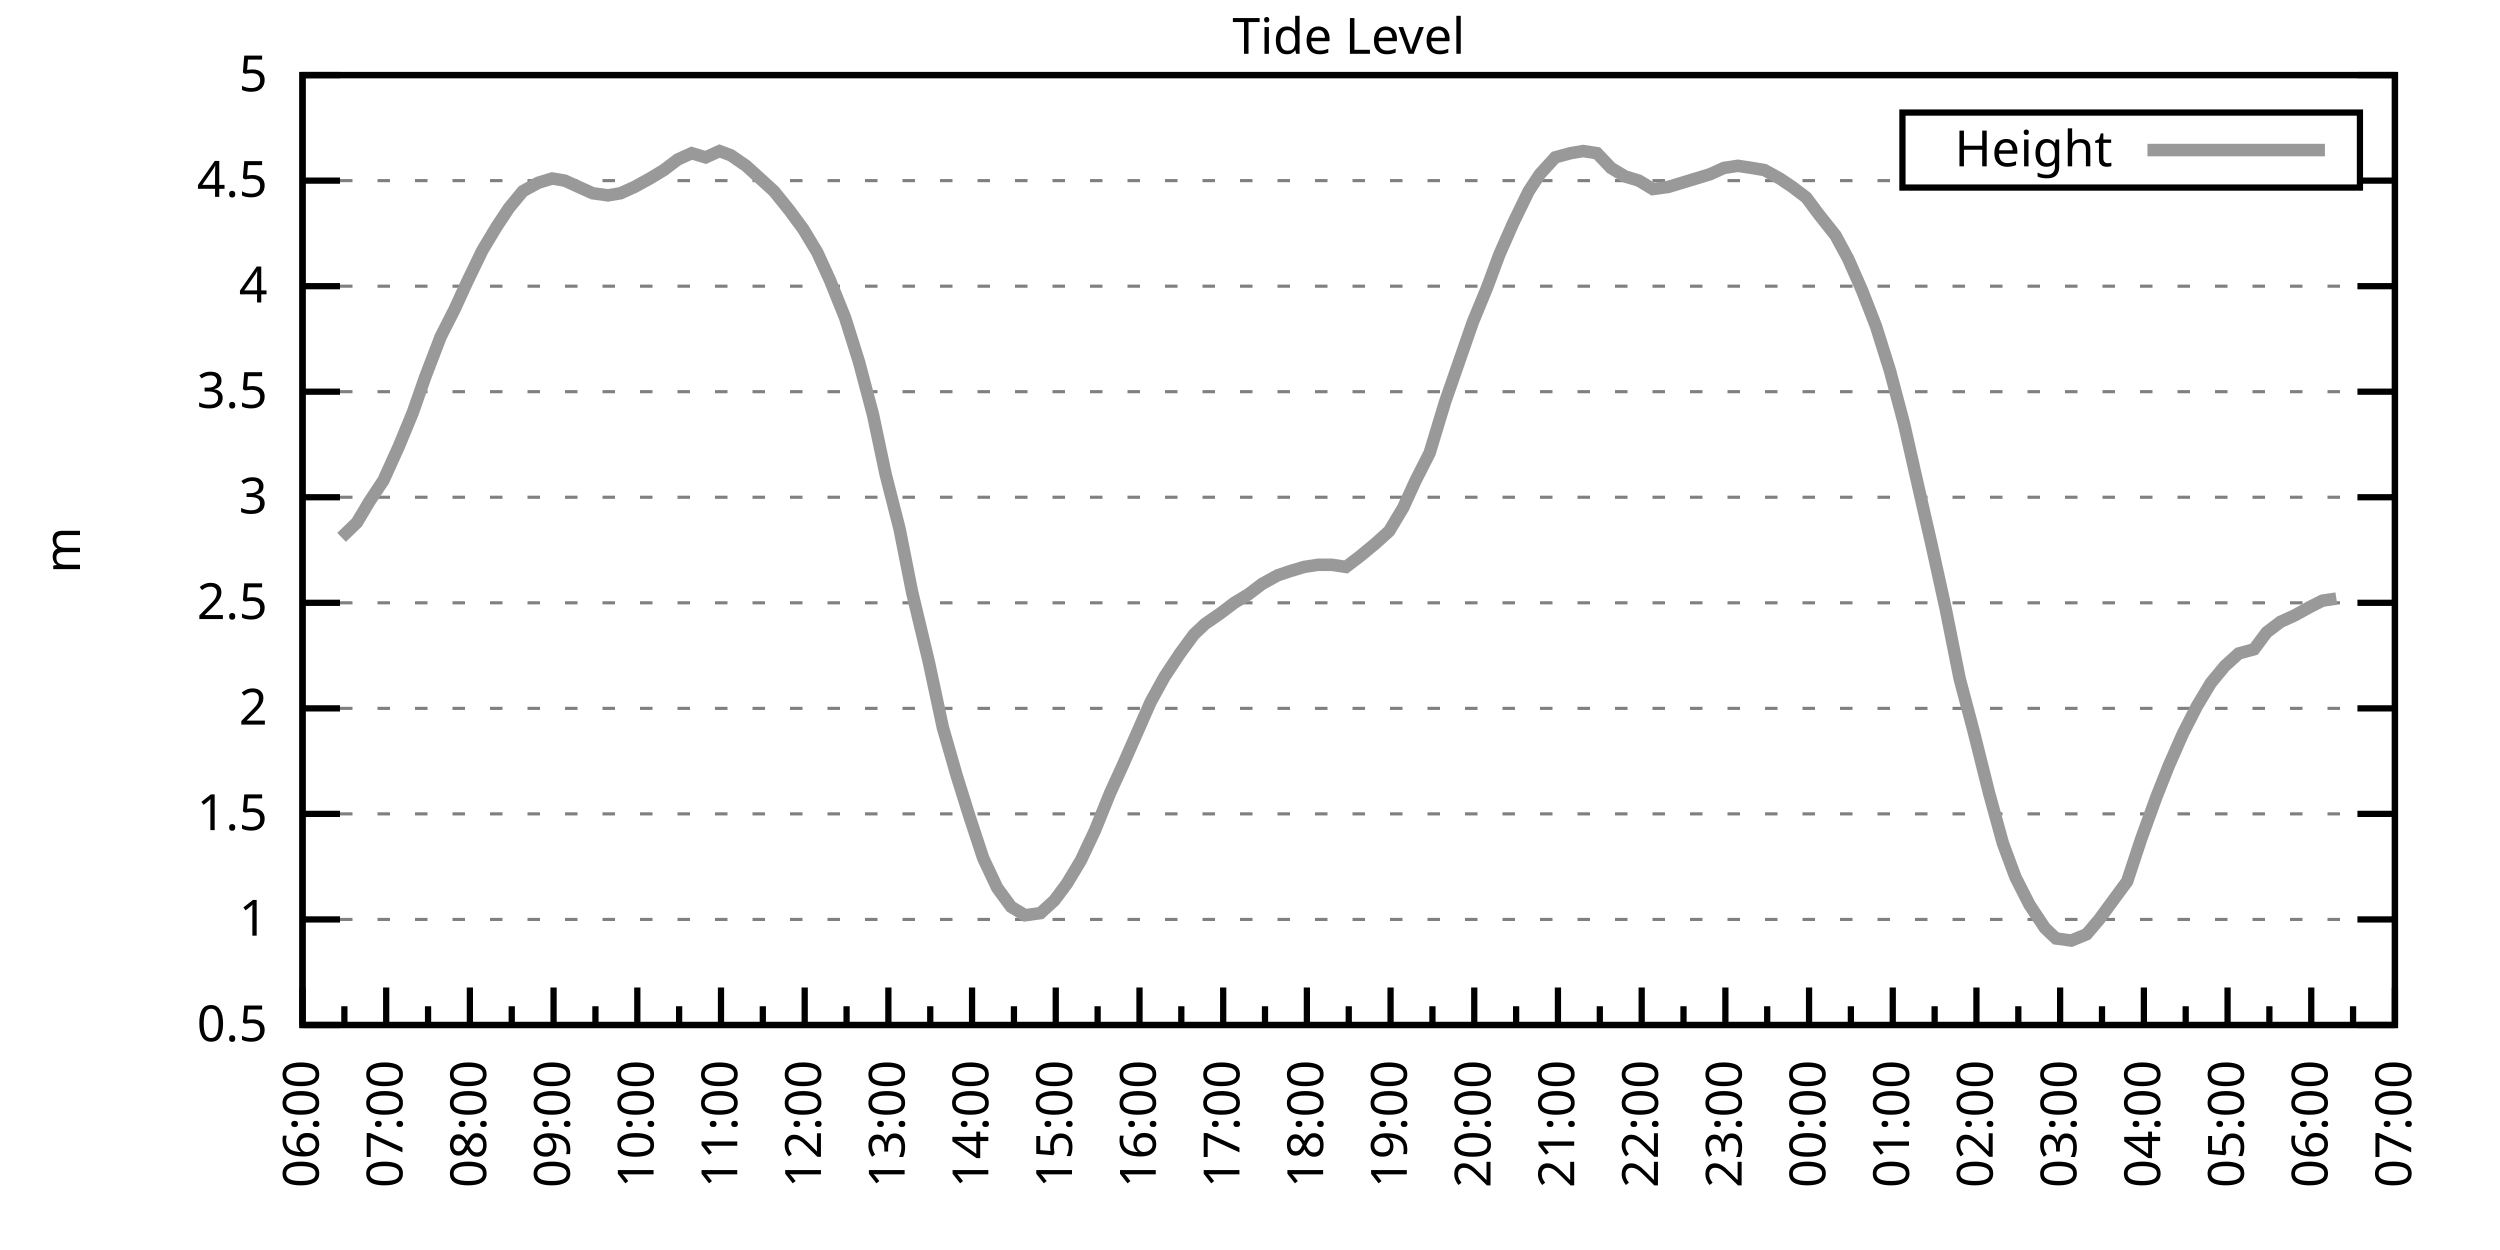
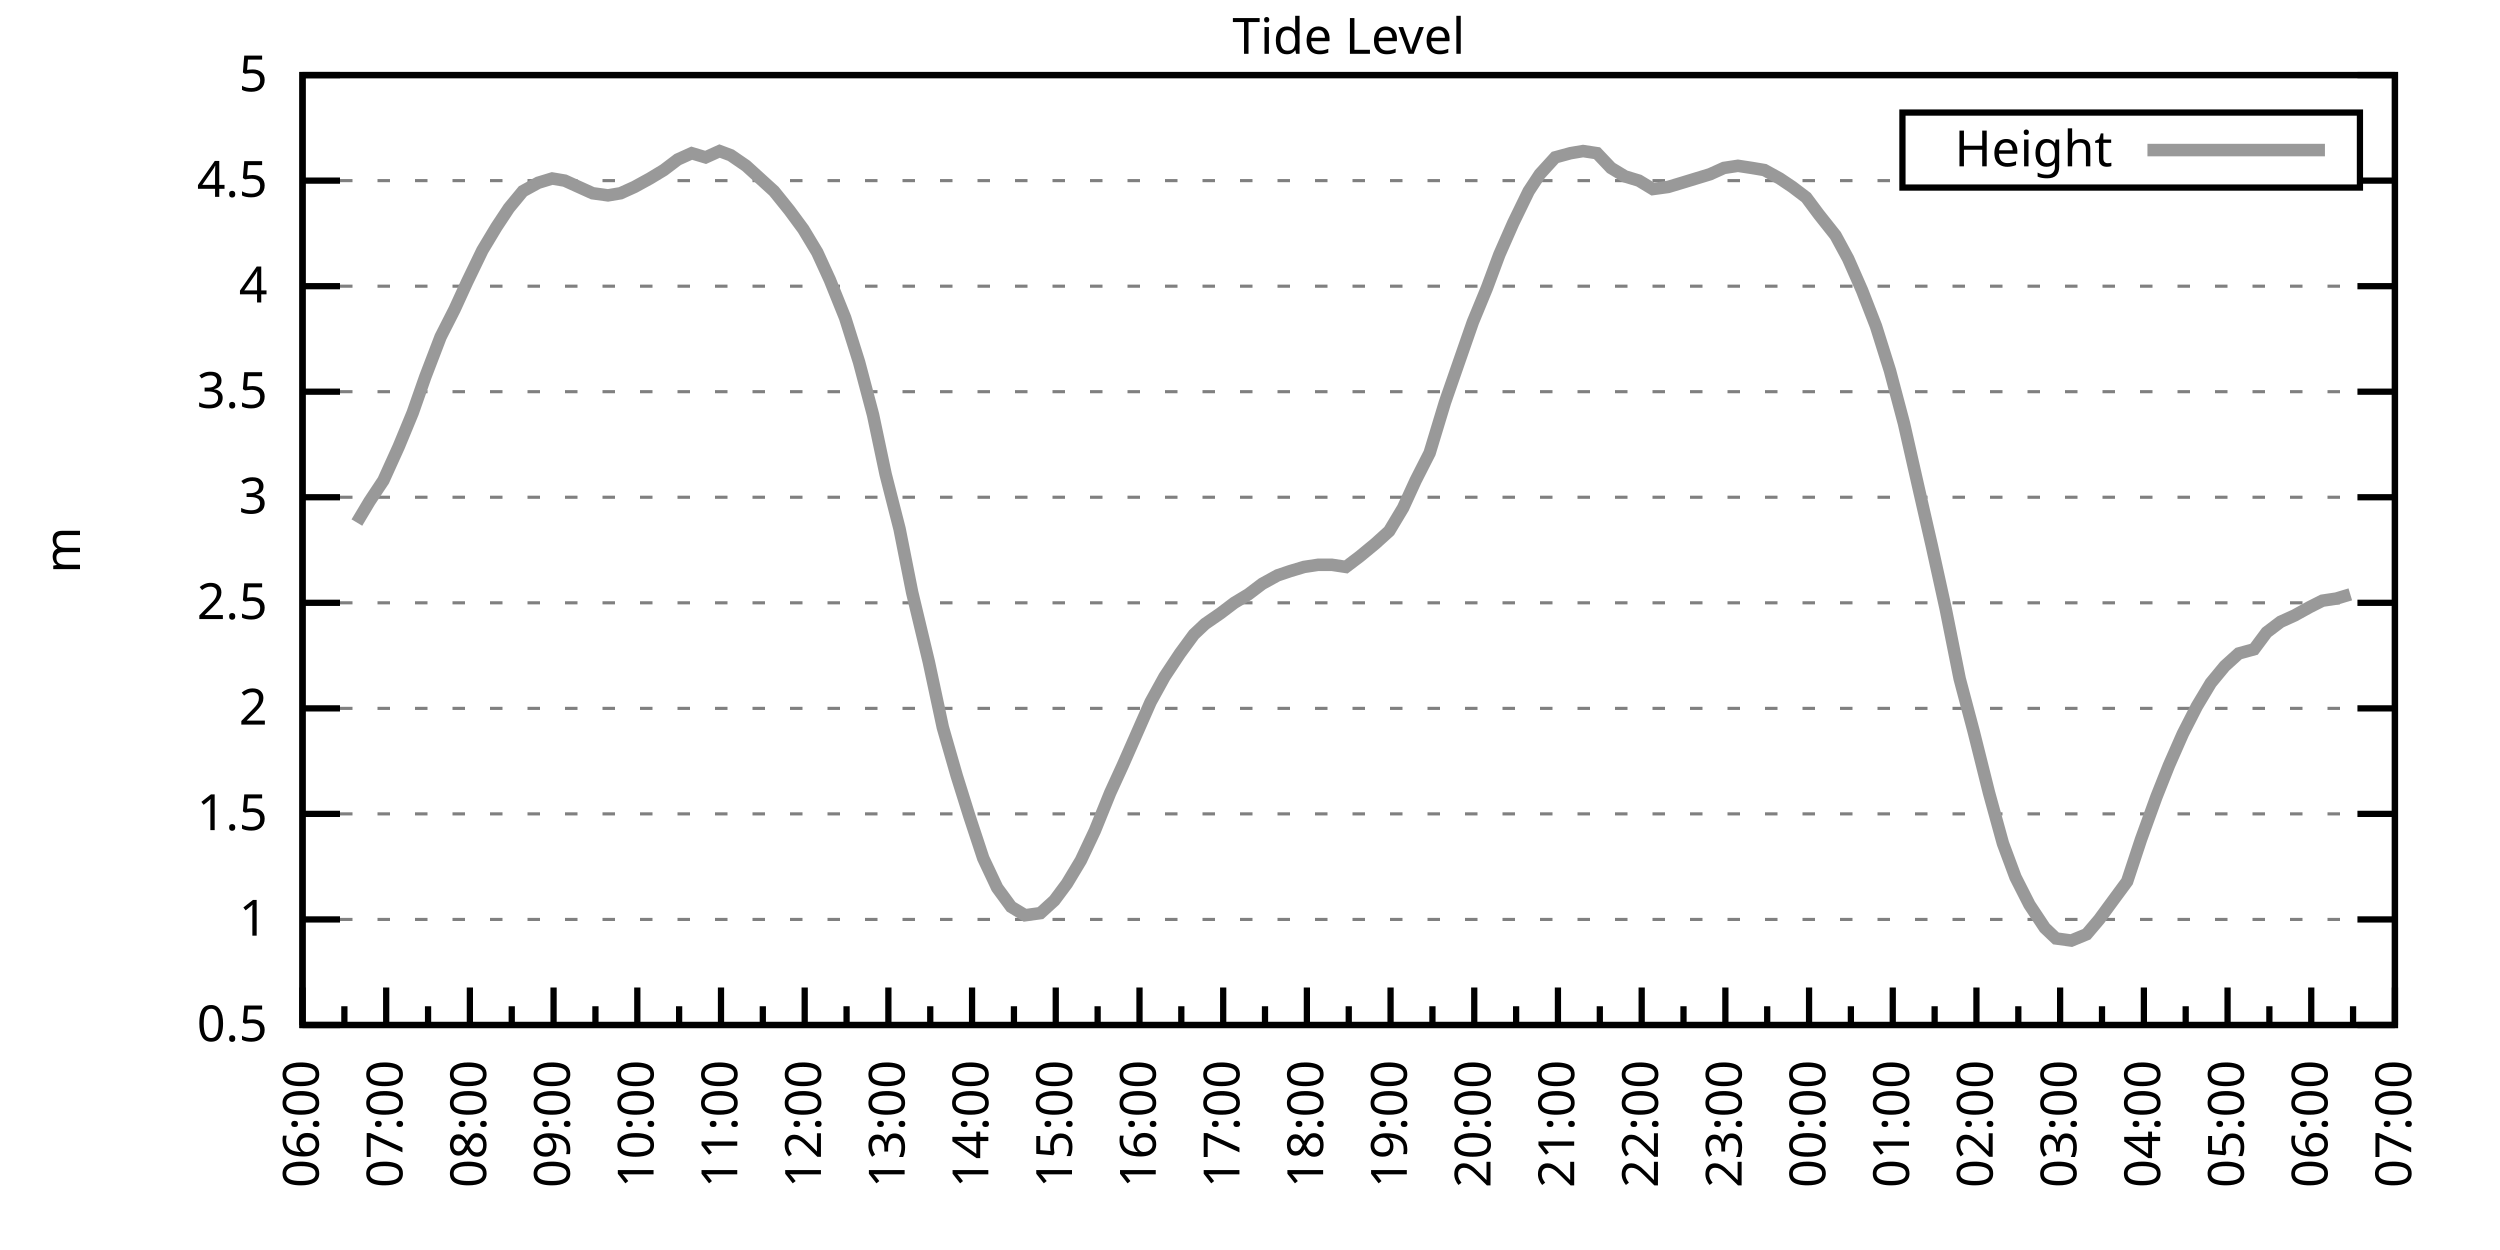
<svg xmlns="http://www.w3.org/2000/svg" xmlns:xlink="http://www.w3.org/1999/xlink" width="400" height="200" viewBox="0 0 400 200">
  <g id="gnuplot_canvas">
    <rect x="0" y="0" width="400" height="200" fill="none" />
    <defs>
      <circle id="gpDot" r="0.5" stroke-width="0.5" stroke="currentColor" />
      <path id="gpPt0" stroke-width="0.333" stroke="currentColor" d="M-1,0 h2 M0,-1 v2" />
      <path id="gpPt1" stroke-width="0.333" stroke="currentColor" d="M-1,-1 L1,1 M1,-1 L-1,1" />
      <path id="gpPt2" stroke-width="0.333" stroke="currentColor" d="M-1,0 L1,0 M0,-1 L0,1 M-1,-1 L1,1 M-1,1 L1,-1" />
      <rect id="gpPt3" stroke-width="0.333" stroke="currentColor" x="-1" y="-1" width="2" height="2" />
      <rect id="gpPt4" stroke-width="0.333" stroke="currentColor" fill="currentColor" x="-1" y="-1" width="2" height="2" />
      <circle id="gpPt5" stroke-width="0.333" stroke="currentColor" cx="0" cy="0" r="1" />
      <use xlink:href="#gpPt5" id="gpPt6" fill="currentColor" stroke="none" />
      <path id="gpPt7" stroke-width="0.333" stroke="currentColor" d="M0,-1.33 L-1.33,0.67 L1.33,0.67 z" />
      <use xlink:href="#gpPt7" id="gpPt8" fill="currentColor" stroke="none" />
      <use xlink:href="#gpPt7" id="gpPt9" stroke="currentColor" transform="rotate(180)" />
      <use xlink:href="#gpPt9" id="gpPt10" fill="currentColor" stroke="none" />
      <use xlink:href="#gpPt3" id="gpPt11" stroke="currentColor" transform="rotate(45)" />
      <use xlink:href="#gpPt11" id="gpPt12" fill="currentColor" stroke="none" />
      <path id="gpPt13" stroke-width="0.333" stroke="currentColor" d="M0,1.330 L1.265,0.411 L0.782,-1.067 L-0.782,-1.076 L-1.265,0.411 z" />
      <use xlink:href="#gpPt13" id="gpPt14" fill="currentColor" stroke="none" />
      <filter id="textbox" filterUnits="objectBoundingBox" x="0" y="0" height="1" width="1">
        <feFlood flood-color="white" flood-opacity="1" result="bgnd" />
        <feComposite in="SourceGraphic" in2="bgnd" operator="atop" />
      </filter>
      <filter id="greybox" filterUnits="objectBoundingBox" x="0" y="0" height="1" width="1">
        <feFlood flood-color="lightgrey" flood-opacity="1" result="grey" />
        <feComposite in="SourceGraphic" in2="grey" operator="atop" />
      </filter>
    </defs>
    <g fill="none" color="white" stroke="currentColor" stroke-width="1.00" stroke-linecap="butt" stroke-linejoin="miter">
</g>
    <g fill="none" color="black" stroke="currentColor" stroke-width="1.00" stroke-linecap="butt" stroke-linejoin="miter">
      <g stroke="none" shape-rendering="crispEdges">
        <polygon fill="rgb(255, 255, 255)" points="48.40,164.00 383.18,164.00 383.18,12.02 48.40,12.02 " />
      </g>
    </g>
    <g fill="none" color="black" stroke="currentColor" stroke-width="1.00" stroke-linecap="butt" stroke-linejoin="miter">
</g>
    <g fill="none" color="black" stroke="black" stroke-width="0.50" stroke-linecap="butt" stroke-linejoin="miter">
</g>
    <g fill="none" color="gray" stroke="currentColor" stroke-width="0.50" stroke-linecap="butt" stroke-linejoin="miter">
      <path stroke="gray" stroke-dasharray="2,4" class="gridline" d="M48.40,164.00 L383.19,164.00  " />
    </g>
    <g fill="none" color="gray" stroke="gray" stroke-width="1.00" stroke-linecap="butt" stroke-linejoin="miter">
</g>
    <g fill="none" color="black" stroke="currentColor" stroke-width="1.00" stroke-linecap="butt" stroke-linejoin="miter">
      <path stroke="black" d="M48.40,164.00 L54.40,164.00 M383.19,164.00 L377.19,164.00  " />
      <g transform="translate(42.80,166.60)" stroke="none" fill="black" font-family="Sans" font-size="8.00" text-anchor="end">
        <text>
          <tspan font-family="Sans"> 0.5</tspan>
        </text>
      </g>
    </g>
    <g fill="none" color="black" stroke="currentColor" stroke-width="1.00" stroke-linecap="butt" stroke-linejoin="miter">
</g>
    <g fill="none" color="black" stroke="black" stroke-width="0.50" stroke-linecap="butt" stroke-linejoin="miter">
</g>
    <g fill="none" color="gray" stroke="currentColor" stroke-width="0.50" stroke-linecap="butt" stroke-linejoin="miter">
      <path stroke="gray" stroke-dasharray="2,4" class="gridline" d="M48.40,147.11 L383.19,147.11  " />
    </g>
    <g fill="none" color="gray" stroke="gray" stroke-width="1.00" stroke-linecap="butt" stroke-linejoin="miter">
</g>
    <g fill="none" color="black" stroke="currentColor" stroke-width="1.00" stroke-linecap="butt" stroke-linejoin="miter">
      <path stroke="black" d="M48.40,147.11 L54.40,147.11 M383.19,147.11 L377.19,147.11  " />
      <g transform="translate(42.80,149.71)" stroke="none" fill="black" font-family="Sans" font-size="8.00" text-anchor="end">
        <text>
          <tspan font-family="Sans"> 1</tspan>
        </text>
      </g>
    </g>
    <g fill="none" color="black" stroke="currentColor" stroke-width="1.00" stroke-linecap="butt" stroke-linejoin="miter">
</g>
    <g fill="none" color="black" stroke="black" stroke-width="0.50" stroke-linecap="butt" stroke-linejoin="miter">
</g>
    <g fill="none" color="gray" stroke="currentColor" stroke-width="0.50" stroke-linecap="butt" stroke-linejoin="miter">
      <path stroke="gray" stroke-dasharray="2,4" class="gridline" d="M48.40,130.22 L383.19,130.22  " />
    </g>
    <g fill="none" color="gray" stroke="gray" stroke-width="1.00" stroke-linecap="butt" stroke-linejoin="miter">
</g>
    <g fill="none" color="black" stroke="currentColor" stroke-width="1.00" stroke-linecap="butt" stroke-linejoin="miter">
      <path stroke="black" d="M48.40,130.22 L54.40,130.22 M383.19,130.22 L377.19,130.22  " />
      <g transform="translate(42.80,132.82)" stroke="none" fill="black" font-family="Sans" font-size="8.00" text-anchor="end">
        <text>
          <tspan font-family="Sans"> 1.5</tspan>
        </text>
      </g>
    </g>
    <g fill="none" color="black" stroke="currentColor" stroke-width="1.00" stroke-linecap="butt" stroke-linejoin="miter">
</g>
    <g fill="none" color="black" stroke="black" stroke-width="0.50" stroke-linecap="butt" stroke-linejoin="miter">
</g>
    <g fill="none" color="gray" stroke="currentColor" stroke-width="0.50" stroke-linecap="butt" stroke-linejoin="miter">
      <path stroke="gray" stroke-dasharray="2,4" class="gridline" d="M48.40,113.34 L383.19,113.34  " />
    </g>
    <g fill="none" color="gray" stroke="gray" stroke-width="1.00" stroke-linecap="butt" stroke-linejoin="miter">
</g>
    <g fill="none" color="black" stroke="currentColor" stroke-width="1.00" stroke-linecap="butt" stroke-linejoin="miter">
      <path stroke="black" d="M48.40,113.34 L54.40,113.34 M383.19,113.34 L377.19,113.34  " />
      <g transform="translate(42.80,115.94)" stroke="none" fill="black" font-family="Sans" font-size="8.00" text-anchor="end">
        <text>
          <tspan font-family="Sans"> 2</tspan>
        </text>
      </g>
    </g>
    <g fill="none" color="black" stroke="currentColor" stroke-width="1.00" stroke-linecap="butt" stroke-linejoin="miter">
</g>
    <g fill="none" color="black" stroke="black" stroke-width="0.50" stroke-linecap="butt" stroke-linejoin="miter">
</g>
    <g fill="none" color="gray" stroke="currentColor" stroke-width="0.50" stroke-linecap="butt" stroke-linejoin="miter">
      <path stroke="gray" stroke-dasharray="2,4" class="gridline" d="M48.40,96.45 L383.19,96.45  " />
    </g>
    <g fill="none" color="gray" stroke="gray" stroke-width="1.00" stroke-linecap="butt" stroke-linejoin="miter">
</g>
    <g fill="none" color="black" stroke="currentColor" stroke-width="1.00" stroke-linecap="butt" stroke-linejoin="miter">
      <path stroke="black" d="M48.40,96.45 L54.40,96.45 M383.19,96.45 L377.19,96.45  " />
      <g transform="translate(42.80,99.05)" stroke="none" fill="black" font-family="Sans" font-size="8.00" text-anchor="end">
        <text>
          <tspan font-family="Sans"> 2.5</tspan>
        </text>
      </g>
    </g>
    <g fill="none" color="black" stroke="currentColor" stroke-width="1.00" stroke-linecap="butt" stroke-linejoin="miter">
</g>
    <g fill="none" color="black" stroke="black" stroke-width="0.50" stroke-linecap="butt" stroke-linejoin="miter">
</g>
    <g fill="none" color="gray" stroke="currentColor" stroke-width="0.50" stroke-linecap="butt" stroke-linejoin="miter">
      <path stroke="gray" stroke-dasharray="2,4" class="gridline" d="M48.40,79.56 L383.19,79.56  " />
    </g>
    <g fill="none" color="gray" stroke="gray" stroke-width="1.00" stroke-linecap="butt" stroke-linejoin="miter">
</g>
    <g fill="none" color="black" stroke="currentColor" stroke-width="1.00" stroke-linecap="butt" stroke-linejoin="miter">
      <path stroke="black" d="M48.40,79.56 L54.40,79.56 M383.19,79.56 L377.19,79.56  " />
      <g transform="translate(42.80,82.16)" stroke="none" fill="black" font-family="Sans" font-size="8.00" text-anchor="end">
        <text>
          <tspan font-family="Sans"> 3</tspan>
        </text>
      </g>
    </g>
    <g fill="none" color="black" stroke="currentColor" stroke-width="1.00" stroke-linecap="butt" stroke-linejoin="miter">
</g>
    <g fill="none" color="black" stroke="black" stroke-width="0.50" stroke-linecap="butt" stroke-linejoin="miter">
</g>
    <g fill="none" color="gray" stroke="currentColor" stroke-width="0.50" stroke-linecap="butt" stroke-linejoin="miter">
      <path stroke="gray" stroke-dasharray="2,4" class="gridline" d="M48.40,62.67 L383.19,62.67  " />
    </g>
    <g fill="none" color="gray" stroke="gray" stroke-width="1.00" stroke-linecap="butt" stroke-linejoin="miter">
</g>
    <g fill="none" color="black" stroke="currentColor" stroke-width="1.00" stroke-linecap="butt" stroke-linejoin="miter">
      <path stroke="black" d="M48.40,62.67 L54.40,62.67 M383.19,62.67 L377.19,62.67  " />
      <g transform="translate(42.80,65.27)" stroke="none" fill="black" font-family="Sans" font-size="8.00" text-anchor="end">
        <text>
          <tspan font-family="Sans"> 3.5</tspan>
        </text>
      </g>
    </g>
    <g fill="none" color="black" stroke="currentColor" stroke-width="1.00" stroke-linecap="butt" stroke-linejoin="miter">
</g>
    <g fill="none" color="black" stroke="black" stroke-width="0.50" stroke-linecap="butt" stroke-linejoin="miter">
</g>
    <g fill="none" color="gray" stroke="currentColor" stroke-width="0.50" stroke-linecap="butt" stroke-linejoin="miter">
      <path stroke="gray" stroke-dasharray="2,4" class="gridline" d="M48.40,45.79 L383.19,45.79  " />
    </g>
    <g fill="none" color="gray" stroke="gray" stroke-width="1.00" stroke-linecap="butt" stroke-linejoin="miter">
</g>
    <g fill="none" color="black" stroke="currentColor" stroke-width="1.00" stroke-linecap="butt" stroke-linejoin="miter">
      <path stroke="black" d="M48.40,45.79 L54.40,45.79 M383.19,45.79 L377.19,45.79  " />
      <g transform="translate(42.80,48.39)" stroke="none" fill="black" font-family="Sans" font-size="8.00" text-anchor="end">
        <text>
          <tspan font-family="Sans"> 4</tspan>
        </text>
      </g>
    </g>
    <g fill="none" color="black" stroke="currentColor" stroke-width="1.00" stroke-linecap="butt" stroke-linejoin="miter">
</g>
    <g fill="none" color="black" stroke="black" stroke-width="0.50" stroke-linecap="butt" stroke-linejoin="miter">
</g>
    <g fill="none" color="gray" stroke="currentColor" stroke-width="0.50" stroke-linecap="butt" stroke-linejoin="miter">
      <path stroke="gray" stroke-dasharray="2,4" class="gridline" d="M48.40,28.90 L304.39,28.90 M377.59,28.90 L383.19,28.90  " />
    </g>
    <g fill="none" color="gray" stroke="gray" stroke-width="1.00" stroke-linecap="butt" stroke-linejoin="miter">
</g>
    <g fill="none" color="black" stroke="currentColor" stroke-width="1.00" stroke-linecap="butt" stroke-linejoin="miter">
      <path stroke="black" d="M48.40,28.90 L54.40,28.90 M383.19,28.90 L377.19,28.90  " />
      <g transform="translate(42.80,31.50)" stroke="none" fill="black" font-family="Sans" font-size="8.00" text-anchor="end">
        <text>
          <tspan font-family="Sans"> 4.5</tspan>
        </text>
      </g>
    </g>
    <g fill="none" color="black" stroke="currentColor" stroke-width="1.00" stroke-linecap="butt" stroke-linejoin="miter">
</g>
    <g fill="none" color="black" stroke="black" stroke-width="0.50" stroke-linecap="butt" stroke-linejoin="miter">
</g>
    <g fill="none" color="gray" stroke="currentColor" stroke-width="0.50" stroke-linecap="butt" stroke-linejoin="miter">
      <path stroke="gray" stroke-dasharray="2,4" class="gridline" d="M48.40,12.01 L383.19,12.01  " />
    </g>
    <g fill="none" color="gray" stroke="gray" stroke-width="1.00" stroke-linecap="butt" stroke-linejoin="miter">
</g>
    <g fill="none" color="black" stroke="currentColor" stroke-width="1.00" stroke-linecap="butt" stroke-linejoin="miter">
      <path stroke="black" d="M48.40,12.01 L54.40,12.01 M383.19,12.01 L377.19,12.01  " />
      <g transform="translate(42.80,14.61)" stroke="none" fill="black" font-family="Sans" font-size="8.00" text-anchor="end">
        <text>
          <tspan font-family="Sans"> 5</tspan>
        </text>
      </g>
    </g>
    <g fill="none" color="black" stroke="currentColor" stroke-width="1.00" stroke-linecap="butt" stroke-linejoin="miter">
      <path stroke="black" d="M48.40,164.00 L48.40,158.00  " />
      <g transform="translate(51.00,169.60) rotate(270)" stroke="none" fill="black" font-family="Sans" font-size="8.00" text-anchor="end">
        <text>
          <tspan font-family="Sans">06:00</tspan>
        </text>
      </g>
    </g>
    <g fill="none" color="black" stroke="currentColor" stroke-width="1.00" stroke-linecap="butt" stroke-linejoin="miter">
      <path stroke="black" d="M55.10,164.00 L55.10,161.00 M61.79,164.00 L61.79,158.00  " />
      <g transform="translate(64.39,169.60) rotate(270)" stroke="none" fill="black" font-family="Sans" font-size="8.00" text-anchor="end">
        <text>
          <tspan font-family="Sans">07:00</tspan>
        </text>
      </g>
    </g>
    <g fill="none" color="black" stroke="currentColor" stroke-width="1.00" stroke-linecap="butt" stroke-linejoin="miter">
      <path stroke="black" d="M68.49,164.00 L68.49,161.00 M75.18,164.00 L75.18,158.00  " />
      <g transform="translate(77.78,169.60) rotate(270)" stroke="none" fill="black" font-family="Sans" font-size="8.00" text-anchor="end">
        <text>
          <tspan font-family="Sans">08:00</tspan>
        </text>
      </g>
    </g>
    <g fill="none" color="black" stroke="currentColor" stroke-width="1.00" stroke-linecap="butt" stroke-linejoin="miter">
      <path stroke="black" d="M81.88,164.00 L81.88,161.00 M88.57,164.00 L88.57,158.00  " />
      <g transform="translate(91.17,169.60) rotate(270)" stroke="none" fill="black" font-family="Sans" font-size="8.00" text-anchor="end">
        <text>
          <tspan font-family="Sans">09:00</tspan>
        </text>
      </g>
    </g>
    <g fill="none" color="black" stroke="currentColor" stroke-width="1.00" stroke-linecap="butt" stroke-linejoin="miter">
      <path stroke="black" d="M95.27,164.00 L95.27,161.00 M101.97,164.00 L101.97,158.00  " />
      <g transform="translate(104.57,169.60) rotate(270)" stroke="none" fill="black" font-family="Sans" font-size="8.00" text-anchor="end">
        <text>
          <tspan font-family="Sans">10:00</tspan>
        </text>
      </g>
    </g>
    <g fill="none" color="black" stroke="currentColor" stroke-width="1.00" stroke-linecap="butt" stroke-linejoin="miter">
      <path stroke="black" d="M108.66,164.00 L108.66,161.00 M115.36,164.00 L115.36,158.00  " />
      <g transform="translate(117.96,169.60) rotate(270)" stroke="none" fill="black" font-family="Sans" font-size="8.00" text-anchor="end">
        <text>
          <tspan font-family="Sans">11:00</tspan>
        </text>
      </g>
    </g>
    <g fill="none" color="black" stroke="currentColor" stroke-width="1.00" stroke-linecap="butt" stroke-linejoin="miter">
      <path stroke="black" d="M122.05,164.00 L122.05,161.00 M128.75,164.00 L128.75,158.00  " />
      <g transform="translate(131.35,169.60) rotate(270)" stroke="none" fill="black" font-family="Sans" font-size="8.00" text-anchor="end">
        <text>
          <tspan font-family="Sans">12:00</tspan>
        </text>
      </g>
    </g>
    <g fill="none" color="black" stroke="currentColor" stroke-width="1.00" stroke-linecap="butt" stroke-linejoin="miter">
      <path stroke="black" d="M135.45,164.00 L135.45,161.00 M142.14,164.00 L142.14,158.00  " />
      <g transform="translate(144.74,169.60) rotate(270)" stroke="none" fill="black" font-family="Sans" font-size="8.00" text-anchor="end">
        <text>
          <tspan font-family="Sans">13:00</tspan>
        </text>
      </g>
    </g>
    <g fill="none" color="black" stroke="currentColor" stroke-width="1.00" stroke-linecap="butt" stroke-linejoin="miter">
      <path stroke="black" d="M148.84,164.00 L148.84,161.00 M155.53,164.00 L155.53,158.00  " />
      <g transform="translate(158.13,169.60) rotate(270)" stroke="none" fill="black" font-family="Sans" font-size="8.00" text-anchor="end">
        <text>
          <tspan font-family="Sans">14:00</tspan>
        </text>
      </g>
    </g>
    <g fill="none" color="black" stroke="currentColor" stroke-width="1.00" stroke-linecap="butt" stroke-linejoin="miter">
      <path stroke="black" d="M162.23,164.00 L162.23,161.00 M168.92,164.00 L168.92,158.00  " />
      <g transform="translate(171.52,169.60) rotate(270)" stroke="none" fill="black" font-family="Sans" font-size="8.00" text-anchor="end">
        <text>
          <tspan font-family="Sans">15:00</tspan>
        </text>
      </g>
    </g>
    <g fill="none" color="black" stroke="currentColor" stroke-width="1.00" stroke-linecap="butt" stroke-linejoin="miter">
      <path stroke="black" d="M175.62,164.00 L175.62,161.00 M182.32,164.00 L182.32,158.00  " />
      <g transform="translate(184.92,169.60) rotate(270)" stroke="none" fill="black" font-family="Sans" font-size="8.00" text-anchor="end">
        <text>
          <tspan font-family="Sans">16:00</tspan>
        </text>
      </g>
    </g>
    <g fill="none" color="black" stroke="currentColor" stroke-width="1.00" stroke-linecap="butt" stroke-linejoin="miter">
      <path stroke="black" d="M189.01,164.00 L189.01,161.00 M195.71,164.00 L195.71,158.00  " />
      <g transform="translate(198.31,169.60) rotate(270)" stroke="none" fill="black" font-family="Sans" font-size="8.00" text-anchor="end">
        <text>
          <tspan font-family="Sans">17:00</tspan>
        </text>
      </g>
    </g>
    <g fill="none" color="black" stroke="currentColor" stroke-width="1.00" stroke-linecap="butt" stroke-linejoin="miter">
      <path stroke="black" d="M202.40,164.00 L202.40,161.00 M209.10,164.00 L209.10,158.00  " />
      <g transform="translate(211.70,169.60) rotate(270)" stroke="none" fill="black" font-family="Sans" font-size="8.00" text-anchor="end">
        <text>
          <tspan font-family="Sans">18:00</tspan>
        </text>
      </g>
    </g>
    <g fill="none" color="black" stroke="currentColor" stroke-width="1.00" stroke-linecap="butt" stroke-linejoin="miter">
      <path stroke="black" d="M215.80,164.00 L215.80,161.00 M222.49,164.00 L222.49,158.00  " />
      <g transform="translate(225.09,169.60) rotate(270)" stroke="none" fill="black" font-family="Sans" font-size="8.00" text-anchor="end">
        <text>
          <tspan font-family="Sans">19:00</tspan>
        </text>
      </g>
    </g>
    <g fill="none" color="black" stroke="currentColor" stroke-width="1.00" stroke-linecap="butt" stroke-linejoin="miter">
      <path stroke="black" d="M229.19,164.00 L229.19,161.00 M235.88,164.00 L235.88,158.00  " />
      <g transform="translate(238.48,169.60) rotate(270)" stroke="none" fill="black" font-family="Sans" font-size="8.00" text-anchor="end">
        <text>
          <tspan font-family="Sans">20:00</tspan>
        </text>
      </g>
    </g>
    <g fill="none" color="black" stroke="currentColor" stroke-width="1.00" stroke-linecap="butt" stroke-linejoin="miter">
      <path stroke="black" d="M242.58,164.00 L242.58,161.00 M249.27,164.00 L249.27,158.00  " />
      <g transform="translate(251.87,169.60) rotate(270)" stroke="none" fill="black" font-family="Sans" font-size="8.00" text-anchor="end">
        <text>
          <tspan font-family="Sans">21:00</tspan>
        </text>
      </g>
    </g>
    <g fill="none" color="black" stroke="currentColor" stroke-width="1.00" stroke-linecap="butt" stroke-linejoin="miter">
      <path stroke="black" d="M255.97,164.00 L255.97,161.00 M262.67,164.00 L262.67,158.00  " />
      <g transform="translate(265.27,169.60) rotate(270)" stroke="none" fill="black" font-family="Sans" font-size="8.00" text-anchor="end">
        <text>
          <tspan font-family="Sans">22:00</tspan>
        </text>
      </g>
    </g>
    <g fill="none" color="black" stroke="currentColor" stroke-width="1.00" stroke-linecap="butt" stroke-linejoin="miter">
      <path stroke="black" d="M269.36,164.00 L269.36,161.00 M276.06,164.00 L276.06,158.00  " />
      <g transform="translate(278.66,169.60) rotate(270)" stroke="none" fill="black" font-family="Sans" font-size="8.00" text-anchor="end">
        <text>
          <tspan font-family="Sans">23:00</tspan>
        </text>
      </g>
    </g>
    <g fill="none" color="black" stroke="currentColor" stroke-width="1.00" stroke-linecap="butt" stroke-linejoin="miter">
      <path stroke="black" d="M282.75,164.00 L282.75,161.00 M289.45,164.00 L289.45,158.00  " />
      <g transform="translate(292.05,169.60) rotate(270)" stroke="none" fill="black" font-family="Sans" font-size="8.00" text-anchor="end">
        <text>
          <tspan font-family="Sans">00:00</tspan>
        </text>
      </g>
    </g>
    <g fill="none" color="black" stroke="currentColor" stroke-width="1.00" stroke-linecap="butt" stroke-linejoin="miter">
      <path stroke="black" d="M296.14,164.00 L296.14,161.00 M302.84,164.00 L302.84,158.00  " />
      <g transform="translate(305.44,169.60) rotate(270)" stroke="none" fill="black" font-family="Sans" font-size="8.00" text-anchor="end">
        <text>
          <tspan font-family="Sans">01:00</tspan>
        </text>
      </g>
    </g>
    <g fill="none" color="black" stroke="currentColor" stroke-width="1.00" stroke-linecap="butt" stroke-linejoin="miter">
      <path stroke="black" d="M309.54,164.00 L309.54,161.00 M316.23,164.00 L316.23,158.00  " />
      <g transform="translate(318.83,169.60) rotate(270)" stroke="none" fill="black" font-family="Sans" font-size="8.00" text-anchor="end">
        <text>
          <tspan font-family="Sans">02:00</tspan>
        </text>
      </g>
    </g>
    <g fill="none" color="black" stroke="currentColor" stroke-width="1.00" stroke-linecap="butt" stroke-linejoin="miter">
      <path stroke="black" d="M322.93,164.00 L322.93,161.00 M329.62,164.00 L329.62,158.00  " />
      <g transform="translate(332.22,169.60) rotate(270)" stroke="none" fill="black" font-family="Sans" font-size="8.00" text-anchor="end">
        <text>
          <tspan font-family="Sans">03:00</tspan>
        </text>
      </g>
    </g>
    <g fill="none" color="black" stroke="currentColor" stroke-width="1.00" stroke-linecap="butt" stroke-linejoin="miter">
      <path stroke="black" d="M336.32,164.00 L336.32,161.00 M343.02,164.00 L343.02,158.00  " />
      <g transform="translate(345.62,169.60) rotate(270)" stroke="none" fill="black" font-family="Sans" font-size="8.00" text-anchor="end">
        <text>
          <tspan font-family="Sans">04:00</tspan>
        </text>
      </g>
    </g>
    <g fill="none" color="black" stroke="currentColor" stroke-width="1.00" stroke-linecap="butt" stroke-linejoin="miter">
      <path stroke="black" d="M349.71,164.00 L349.71,161.00 M356.41,164.00 L356.41,158.00  " />
      <g transform="translate(359.01,169.60) rotate(270)" stroke="none" fill="black" font-family="Sans" font-size="8.00" text-anchor="end">
        <text>
          <tspan font-family="Sans">05:00</tspan>
        </text>
      </g>
    </g>
    <g fill="none" color="black" stroke="currentColor" stroke-width="1.00" stroke-linecap="butt" stroke-linejoin="miter">
      <path stroke="black" d="M363.10,164.00 L363.10,161.00 M369.80,164.00 L369.80,158.00  " />
      <g transform="translate(372.40,169.60) rotate(270)" stroke="none" fill="black" font-family="Sans" font-size="8.00" text-anchor="end">
        <text>
          <tspan font-family="Sans">06:00</tspan>
        </text>
      </g>
    </g>
    <g fill="none" color="black" stroke="currentColor" stroke-width="1.00" stroke-linecap="butt" stroke-linejoin="miter">
      <path stroke="black" d="M376.49,164.00 L376.49,161.00 M383.19,164.00 L383.19,158.00  " />
      <g transform="translate(385.79,169.60) rotate(270)" stroke="none" fill="black" font-family="Sans" font-size="8.00" text-anchor="end">
        <text>
          <tspan font-family="Sans">07:00</tspan>
        </text>
      </g>
    </g>
    <g fill="none" color="black" stroke="currentColor" stroke-width="1.00" stroke-linecap="butt" stroke-linejoin="miter">
</g>
    <g fill="none" color="black" stroke="currentColor" stroke-width="1.00" stroke-linecap="butt" stroke-linejoin="miter">
      <path stroke="black" d="M48.40,12.01 L48.40,164.00 L383.19,164.00 L383.19,12.01 L48.40,12.01 Z  " />
    </g>
    <g fill="none" color="black" stroke="currentColor" stroke-width="1.00" stroke-linecap="butt" stroke-linejoin="miter">
      <g transform="translate(12.80,88.01) rotate(270)" stroke="none" fill="black" font-family="Sans" font-size="8.00" text-anchor="middle">
        <text>
          <tspan font-family="Sans">m</tspan>
        </text>
      </g>
    </g>
    <g fill="none" color="black" stroke="currentColor" stroke-width="1.00" stroke-linecap="butt" stroke-linejoin="miter">
</g>
    <g fill="none" color="black" stroke="currentColor" stroke-width="1.00" stroke-linecap="butt" stroke-linejoin="miter">
      <path stroke="black" d="M304.39,30.01 L304.39,18.01 L377.59,18.01 L377.59,30.01 L304.39,30.01 Z  " />
    </g>
    <g id="Tide_level_plot_1">
      <g fill="none" color="white" stroke="black" stroke-width="2.00" stroke-linecap="butt" stroke-linejoin="miter">
</g>
      <g fill="none" color="black" stroke="currentColor" stroke-width="2.00" stroke-linecap="butt" stroke-linejoin="miter">
        <g transform="translate(337.99,26.61)" stroke="none" fill="black" font-family="Sans" font-size="8.00" text-anchor="end">
          <text>
            <tspan font-family="Sans">Height</tspan>
          </text>
        </g>
      </g>
      <g fill="none" color="black" stroke="currentColor" stroke-width="2.00" stroke-linecap="butt" stroke-linejoin="miter">
-         <path stroke="rgb(153, 153, 153)" d="M343.59,24.01 L371.99,24.01 M54.65,85.98 L57.10,83.61 L59.11,80.24 L61.35,76.86 L63.80,71.45 L66.03,66.05   L68.04,60.31 L70.50,53.89 L72.73,49.50 L74.74,45.11 L77.19,40.04 L79.42,36.33 L81.43,33.29 L83.66,30.59   L86.12,29.24 L88.35,28.56 L90.36,28.90 L92.59,29.91 L94.82,30.92 L97.28,31.26 L99.29,30.92 L101.52,29.91   L103.98,28.56 L106.21,27.21 L108.44,25.52 L110.67,24.51 L112.90,25.18 L115.13,24.17 L116.92,24.84 L119.38,26.53   L121.61,28.56 L123.84,30.59 L126.29,33.63 L128.53,36.67 L130.76,40.38 L132.77,44.77 L135.22,50.85 L137.45,57.94   L139.69,66.39 L141.69,75.85 L143.93,84.63 L145.94,94.76 L148.61,105.91 L150.85,116.38 L153.08,124.14 L155.09,130.56   L157.32,137.32 L159.55,142.05 L161.78,145.09 L164.01,146.44 L166.47,146.10 L168.70,144.07 L170.71,141.37 L172.94,137.66   L175.17,132.93 L177.63,126.85 L179.64,122.46 L181.87,117.39 L184.10,112.32 L186.33,108.27 L188.79,104.56 L191.02,101.52   L192.81,99.83 L195.26,98.14 L197.49,96.45 L199.73,95.10 L201.96,93.41 L204.41,92.06 L206.42,91.38 L208.65,90.71   L210.88,90.37 L213.12,90.37 L215.35,90.71 L217.58,89.02 L220.04,86.99 L222.27,84.97 L224.50,81.25 L226.51,76.86   L228.74,72.47 L231.20,64.36 L233.43,57.94 L235.66,51.53 L237.89,46.12 L239.90,40.72 L242.13,35.65 L244.59,30.59   L246.37,27.88 L248.83,25.18 L251.28,24.51 L253.29,24.17 L255.52,24.51 L257.76,26.87 L259.99,28.22 L262.22,28.90   L264.45,30.25 L266.91,29.91 L269.14,29.24 L271.37,28.56 L273.60,27.88 L275.83,26.87 L278.07,26.53 L280.30,26.87   L282.31,27.21 L284.76,28.56 L286.77,29.91 L289.00,31.60 L291.01,34.30 L293.69,37.68 L295.70,41.39 L297.93,46.46   L300.16,52.20 L302.39,59.30 L304.63,67.74 L307.08,78.55 L309.09,87.33 L311.32,97.46 L313.55,108.61 L315.79,117.05   L318.24,126.85 L320.47,134.95 L322.48,140.36 L324.71,144.75 L327.17,148.46 L328.95,150.15 L331.41,150.49 L333.86,149.48   L335.87,147.11 L338.10,144.07 L340.34,141.03 L342.57,134.28 L345.02,127.52 L347.03,122.46 L349.26,117.39 L351.50,113.00   L353.73,109.28 L355.96,106.58 L358.19,104.56 L360.65,103.88 L362.66,101.18 L364.89,99.49 L367.12,98.48 L369.58,97.12   L371.58,96.11 L373.82,95.77  " />
+         <path stroke="rgb(153, 153, 153)" d="M343.59,24.01 L371.99,24.01 M57.10,83.61 L59.11,80.24 L61.35,76.86 L63.80,71.45 L66.03,66.05 L68.04,60.31   L70.50,53.89 L72.73,49.50 L74.74,45.11 L77.19,40.04 L79.42,36.33 L81.43,33.29 L83.66,30.59 L86.12,29.24   L88.35,28.56 L90.36,28.90 L92.59,29.91 L94.82,30.92 L97.28,31.26 L99.29,30.92 L101.52,29.91 L103.98,28.56   L106.21,27.21 L108.44,25.52 L110.67,24.51 L112.90,25.18 L115.13,24.17 L116.92,24.84 L119.38,26.53 L121.61,28.56   L123.84,30.59 L126.29,33.63 L128.53,36.67 L130.76,40.38 L132.77,44.77 L135.22,50.85 L137.45,57.94 L139.69,66.39   L141.69,75.85 L143.93,84.63 L145.94,94.76 L148.61,105.91 L150.85,116.38 L153.08,124.14 L155.09,130.56 L157.32,137.32   L159.55,142.05 L161.78,145.09 L164.01,146.44 L166.47,146.10 L168.70,144.07 L170.71,141.37 L172.94,137.66 L175.17,132.93   L177.63,126.85 L179.64,122.46 L181.87,117.39 L184.10,112.32 L186.33,108.27 L188.79,104.56 L191.02,101.52 L192.81,99.83   L195.26,98.14 L197.49,96.45 L199.73,95.10 L201.96,93.41 L204.41,92.06 L206.42,91.38 L208.65,90.71 L210.88,90.37   L213.12,90.37 L215.35,90.71 L217.58,89.02 L220.04,86.99 L222.27,84.97 L224.50,81.25 L226.51,76.86 L228.74,72.47   L231.20,64.36 L233.43,57.94 L235.66,51.53 L237.89,46.12 L239.90,40.72 L242.13,35.65 L244.59,30.59 L246.37,27.88   L248.83,25.18 L251.28,24.51 L253.29,24.17 L255.52,24.51 L257.76,26.87 L259.99,28.22 L262.22,28.90 L264.45,30.25   L266.91,29.91 L269.14,29.24 L271.37,28.56 L273.60,27.88 L275.83,26.87 L278.07,26.53 L280.30,26.87 L282.31,27.21   L284.76,28.56 L286.77,29.91 L289.00,31.60 L291.01,34.30 L293.69,37.68 L295.70,41.39 L297.93,46.46 L300.16,52.20   L302.39,59.30 L304.63,67.74 L307.08,78.55 L309.09,87.33 L311.32,97.46 L313.55,108.61 L315.79,117.05 L318.24,126.85   L320.47,134.95 L322.48,140.36 L324.71,144.75 L327.17,148.46 L328.95,150.15 L331.41,150.49 L333.86,149.48 L335.87,147.11   L338.10,144.07 L340.34,141.03 L342.57,134.28 L345.02,127.52 L347.03,122.46 L349.26,117.39 L351.50,113.00 L353.73,109.28   L355.96,106.58 L358.19,104.56 L360.65,103.88 L362.66,101.18 L364.89,99.49 L367.12,98.48 L369.58,97.12 L371.58,96.11   L373.82,95.77 L376.05,95.10  " />
      </g>
    </g>
    <g fill="none" color="black" stroke="currentColor" stroke-width="2.00" stroke-linecap="butt" stroke-linejoin="miter">
</g>
    <g fill="none" color="black" stroke="black" stroke-width="1.00" stroke-linecap="butt" stroke-linejoin="miter">
</g>
    <g fill="none" color="black" stroke="currentColor" stroke-width="1.00" stroke-linecap="butt" stroke-linejoin="miter">
      <path stroke="black" d="M48.40,12.01 L48.40,164.00 L383.19,164.00 L383.19,12.01 L48.40,12.01 Z  " />
    </g>
    <g fill="none" color="black" stroke="currentColor" stroke-width="1.00" stroke-linecap="butt" stroke-linejoin="miter">
      <g transform="translate(215.79,8.61)" stroke="none" fill="black" font-family="Sans" font-size="8.00" text-anchor="middle">
        <text>
          <tspan font-family="Sans">Tide Level</tspan>
        </text>
      </g>
    </g>
    <g fill="none" color="black" stroke="currentColor" stroke-width="1.00" stroke-linecap="butt" stroke-linejoin="miter">
</g>
  </g>
</svg>
